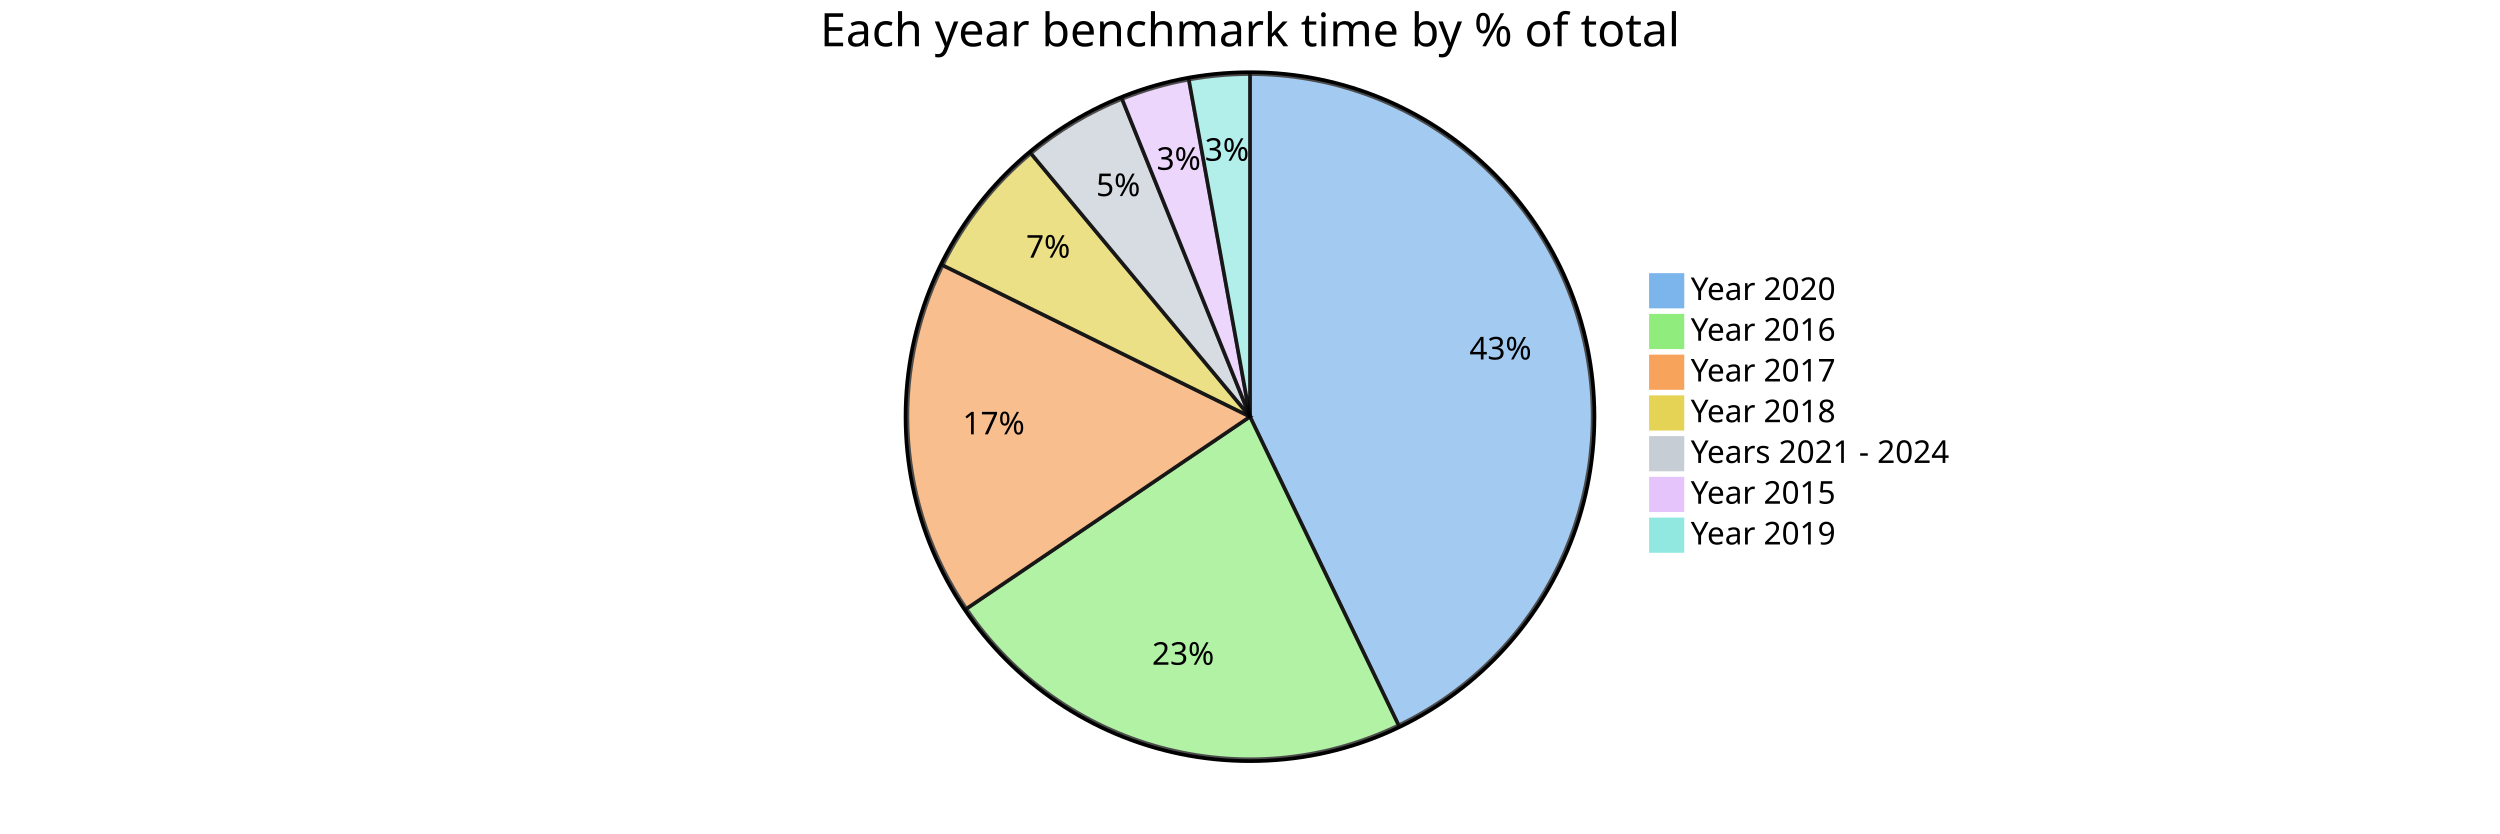
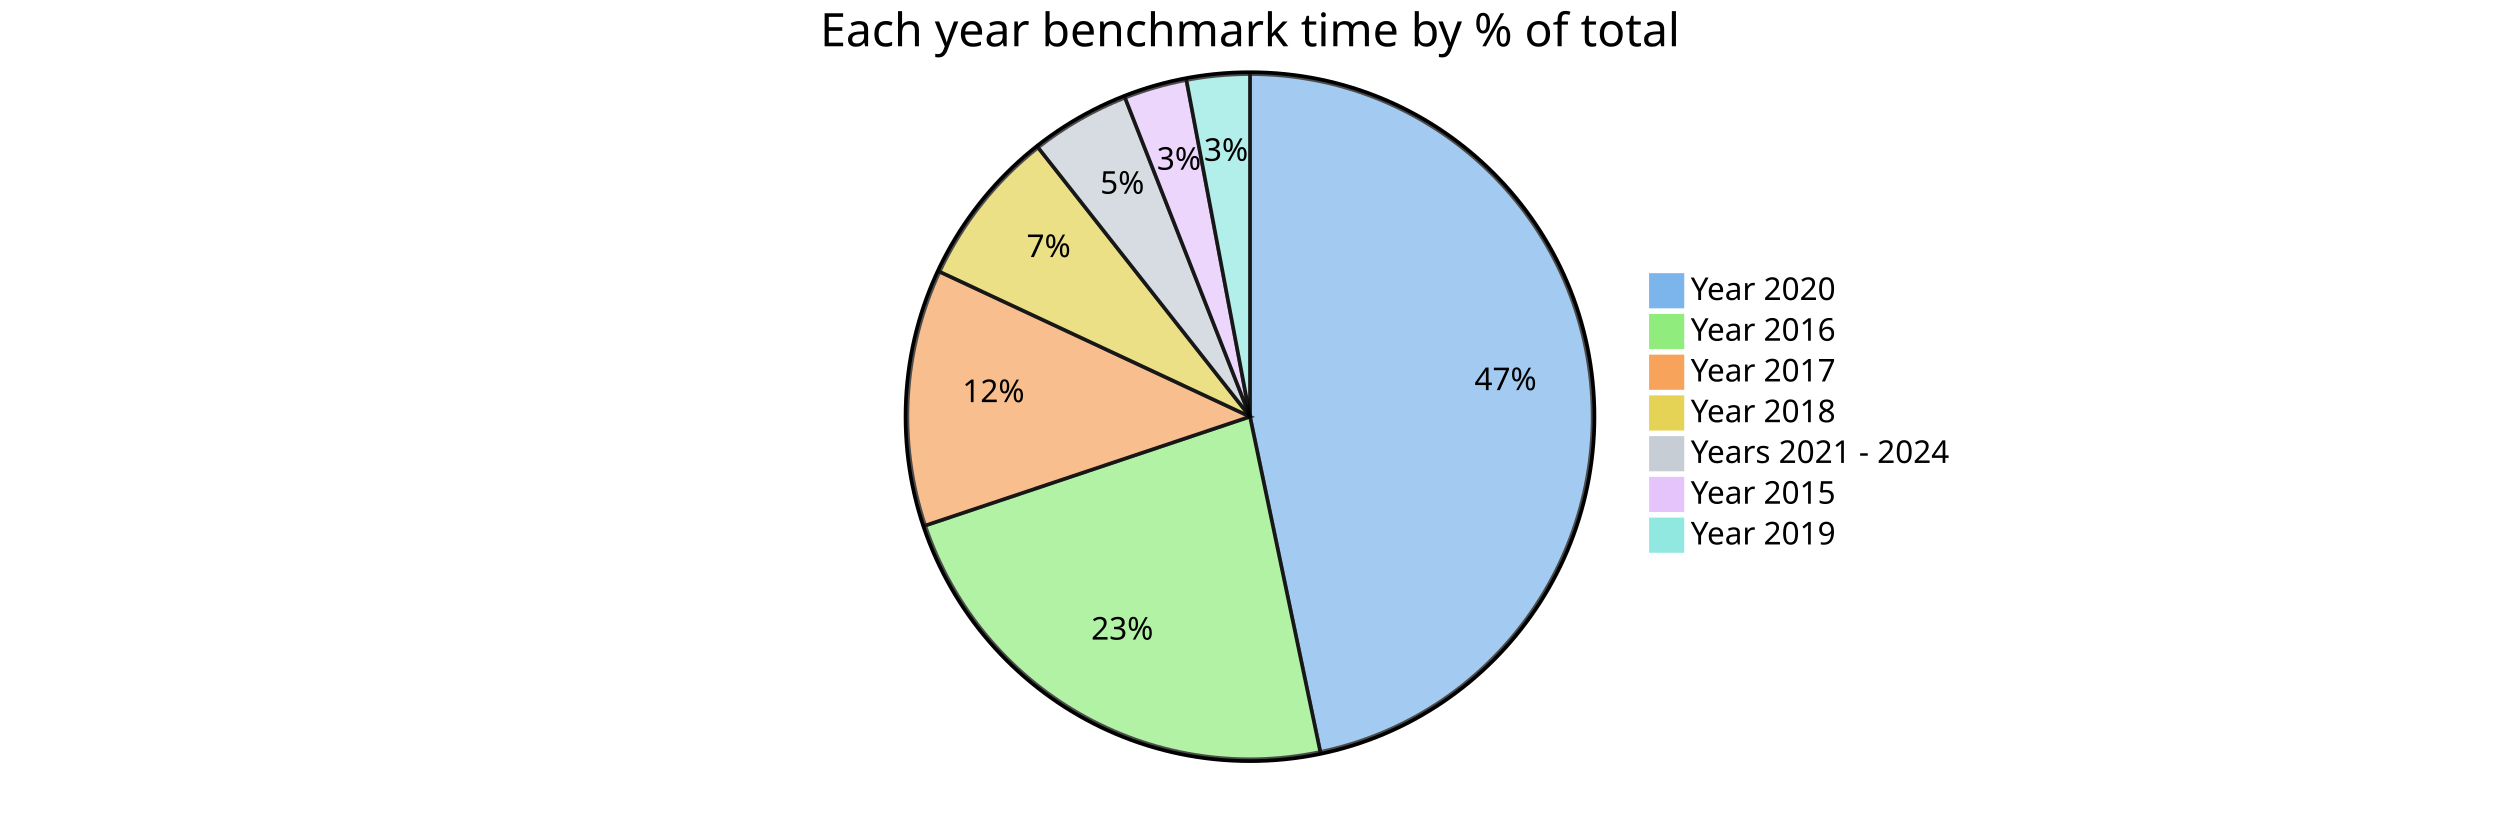
<svg xmlns="http://www.w3.org/2000/svg" viewBox="0 0 1350 450" preserveAspectRatio="xMidYMin">
  <style>
		text {font-family:sans-serif;font-size:17px;}
		.pieOuterCircle {stroke:black;stroke-width:2px;fill:none;}
		.pieCircle {stroke:black;stroke-width:2px;opacity:0.7;}
		.slice {text-anchor:middle;}
		.pieTitleText {text-anchor:middle;font-size:25px;}
	</style>
  <g transform="translate(675,225)">
    <circle class="pieOuterCircle" cx="0" cy="0" r="186" />
-     <path class="pieCircle" d="M0,-185A185,185,0,0,1,80.268,166.679L0,0Z" fill="#7cb5ec" />
-     <path class="pieCircle" d="M80.268,166.679A185,185,0,0,1,-153.165,103.756L0,0Z" fill="#90ed7d" />
-     <path class="pieCircle" d="M-153.165,103.756A185,185,0,0,1,-165.952,-81.761L0,0Z" fill="#f7a35c" />
-     <path class="pieCircle" d="M-165.952,-81.761A185,185,0,0,1,-118.349,-142.191L0,0Z" fill="#e4d354" />
-     <path class="pieCircle" d="M-118.349,-142.191A185,185,0,0,1,-69.131,-171.598L0,0Z" fill="#c6cdd5" />
-     <path class="pieCircle" d="M-69.131,-171.598A185,185,0,0,1,-33.033,-182.027L0,0Z" fill="#e4c4fb" />
-     <path class="pieCircle" d="M-33.033,-182.027A185,185,0,0,1,0,-185L0,0Z" fill="#91e8e1" />
-     <text class="slice" style="text-anchor: middle;" transform="translate(135.2712,-30.87478)">43%</text>
-     <text class="slice" style="text-anchor: middle;" transform="translate(-36.1116,133.9683)">23%</text>
-     <text class="slice" style="text-anchor: middle;" transform="translate(-138.4216,9.540663)">17%</text>
-     <text class="slice" style="text-anchor: middle;" transform="translate(-108.9948,-85.85853)">7%</text>
-     <text class="slice" style="text-anchor: middle;" transform="translate(-71.16477,-119.1098)">5%</text>
-     <text class="slice" style="text-anchor: middle;" transform="translate(-38.51065,-133.2985)">3%</text>
-     <text class="slice" style="text-anchor: middle;" transform="translate(-12.43745,-138.1914)">3%</text>
+     <path class="pieCircle" d="M0,-185A185,185,0,0,1,37.981,181.059L0,0Z" fill="#7cb5ec" />
+     <path class="pieCircle" d="M37.981,181.059A185,185,0,0,1,-175.404,58.809L0,0Z" fill="#90ed7d" />
+     <path class="pieCircle" d="M-175.404,58.809A185,185,0,0,1,-167.623,-78.278L0,0Z" fill="#f7a35c" />
+     <path class="pieCircle" d="M-167.623,-78.278A185,185,0,0,1,-114.448,-145.35L0,0Z" fill="#e4d354" />
+     <path class="pieCircle" d="M-114.448,-145.35A185,185,0,0,1,-67.506,-172.244L0,0Z" fill="#c6cdd5" />
+     <path class="pieCircle" d="M-67.506,-172.244A185,185,0,0,1,-34.35,-181.783L0,0Z" fill="#e4c4fb" />
+     <path class="pieCircle" d="M-34.35,-181.783A185,185,0,0,1,0,-185L0,0Z" fill="#91e8e1" />
+     <text class="slice" style="text-anchor: middle;" transform="translate(138.0091,-14.31923)">47%</text>
+     <text class="slice" style="text-anchor: middle;" transform="translate(-68.97388,120.3917)">23%</text>
+     <text class="slice" style="text-anchor: middle;" transform="translate(-138.5271,-7.862274)">12%</text>
+     <text class="slice" style="text-anchor: middle;" transform="translate(-108.726,-86.19876)">7%</text>
+     <text class="slice" style="text-anchor: middle;" transform="translate(-68.97388,-120.3917)">5%</text>
+     <text class="slice" style="text-anchor: middle;" transform="translate(-38.36328,-133.341)">3%</text>
+     <text class="slice" style="text-anchor: middle;" transform="translate(-12.93775,-138.1455)">3%</text>
    <text class="pieTitleText" x="0" y="-200">Each year benchmark time by % of total</text>
    <g transform="translate(216,-77)">
      <rect height="18" style="fill: rgb(124, 181, 236); stroke: rgb(124, 181, 236);" width="18" />
      <text x="22" y="14">Year 2020</text>
    </g>
    <g transform="translate(216,-55)">
      <rect height="18" style="fill: rgb(144, 237, 125); stroke: rgb(144, 237, 125);" width="18" />
      <text x="22" y="14">Year 2016</text>
    </g>
    <g transform="translate(216,-33)">
      <rect height="18" style="fill: rgb(247, 163, 92); stroke: rgb(247, 163, 92);" width="18" />
      <text x="22" y="14">Year 2017</text>
    </g>
    <g transform="translate(216,-11)">
      <rect height="18" style="fill: rgb(228, 211, 84); stroke: rgb(228, 211, 84);" width="18" />
      <text x="22" y="14">Year 2018</text>
    </g>
    <g transform="translate(216,11)">
      <rect height="18" style="fill: rgb(198, 205, 213); stroke: rgb(198, 205, 213);" width="18" />
      <text x="22" y="14">Years 2021 - 2024</text>
    </g>
    <g transform="translate(216,33)">
      <rect height="18" style="fill: rgb(228, 196, 251); stroke: rgb(228, 196, 251);" width="18" />
      <text x="22" y="14">Year 2015</text>
    </g>
    <g transform="translate(216,55)">
      <rect height="18" style="fill: rgb(145, 232, 225); stroke: rgb(145, 232, 225);" width="18" />
      <text x="22" y="14">Year 2019</text>
    </g>
  </g>
</svg>
